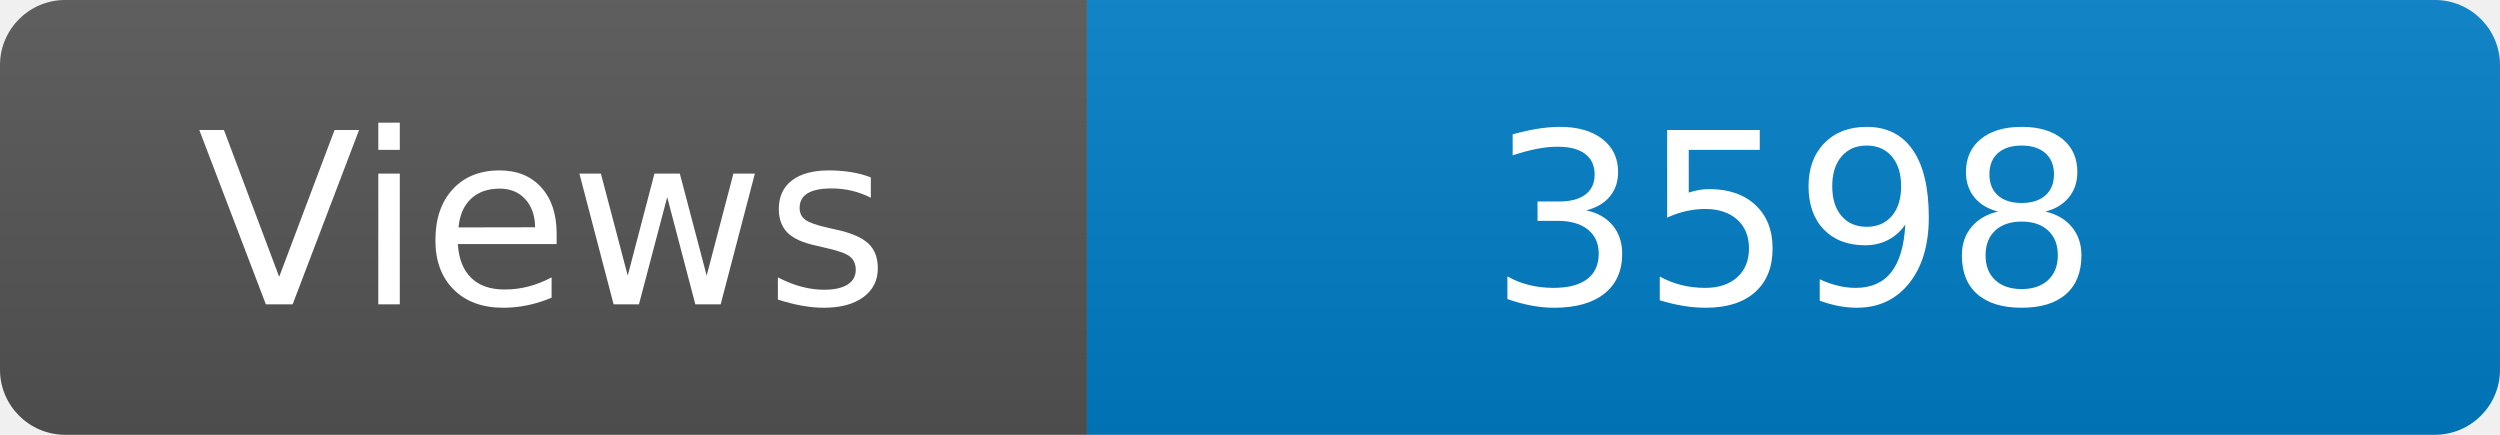
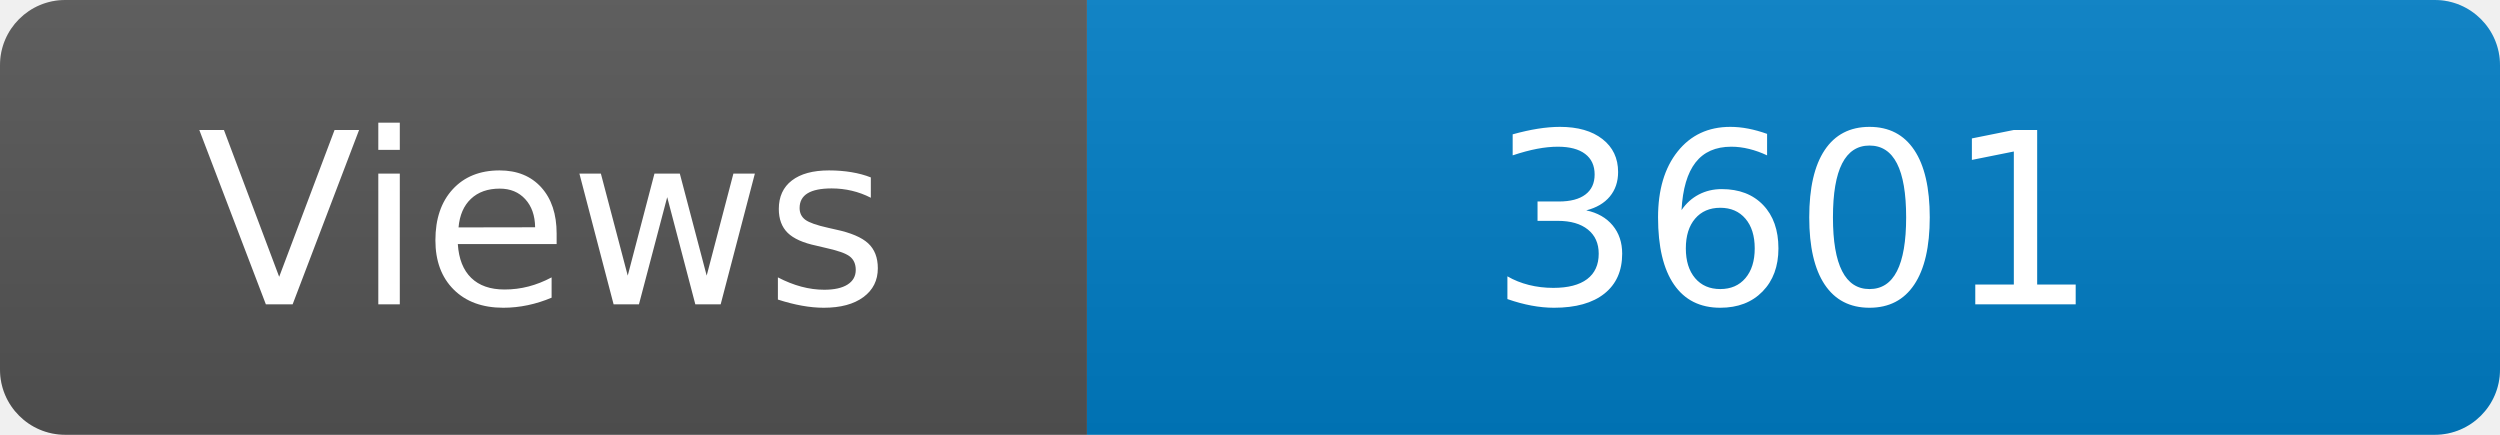
<svg xmlns="http://www.w3.org/2000/svg" width="115" height="20" role="img" aria-label="Maintained?: yes">
  <linearGradient id="s" x2="0" y2="100%">
    <stop offset="0" stop-color="#bbb" stop-opacity=".1" />
    <stop offset="1" stop-opacity=".1" />
  </linearGradient>
  <clipPath id="r">
    <rect width="115" height="20" rx="3" fill="#fff" />
  </clipPath>
  <g clip-path="url(#r)">
    <rect width="50" height="20" fill="#555" />
    <rect x="50" width="160" height="20" fill="#007ec6" />
    <rect width="115" height="20" fill="url(#s)" />
  </g>
  <g fill="#fff" text-anchor="middle" font-family="Verdana,Geneva,DejaVu Sans,sans-serif" font-size="110">
    <text x="250" y="140" transform="scale(.1)" fill="#fff">Views</text>
-     <text x="825" y="140" transform="scale(.1)" fill="#fff">3598</text>
+     <text x="825" y="140" transform="scale(.1)" fill="#fff">3601</text>
  </g>
</svg>
